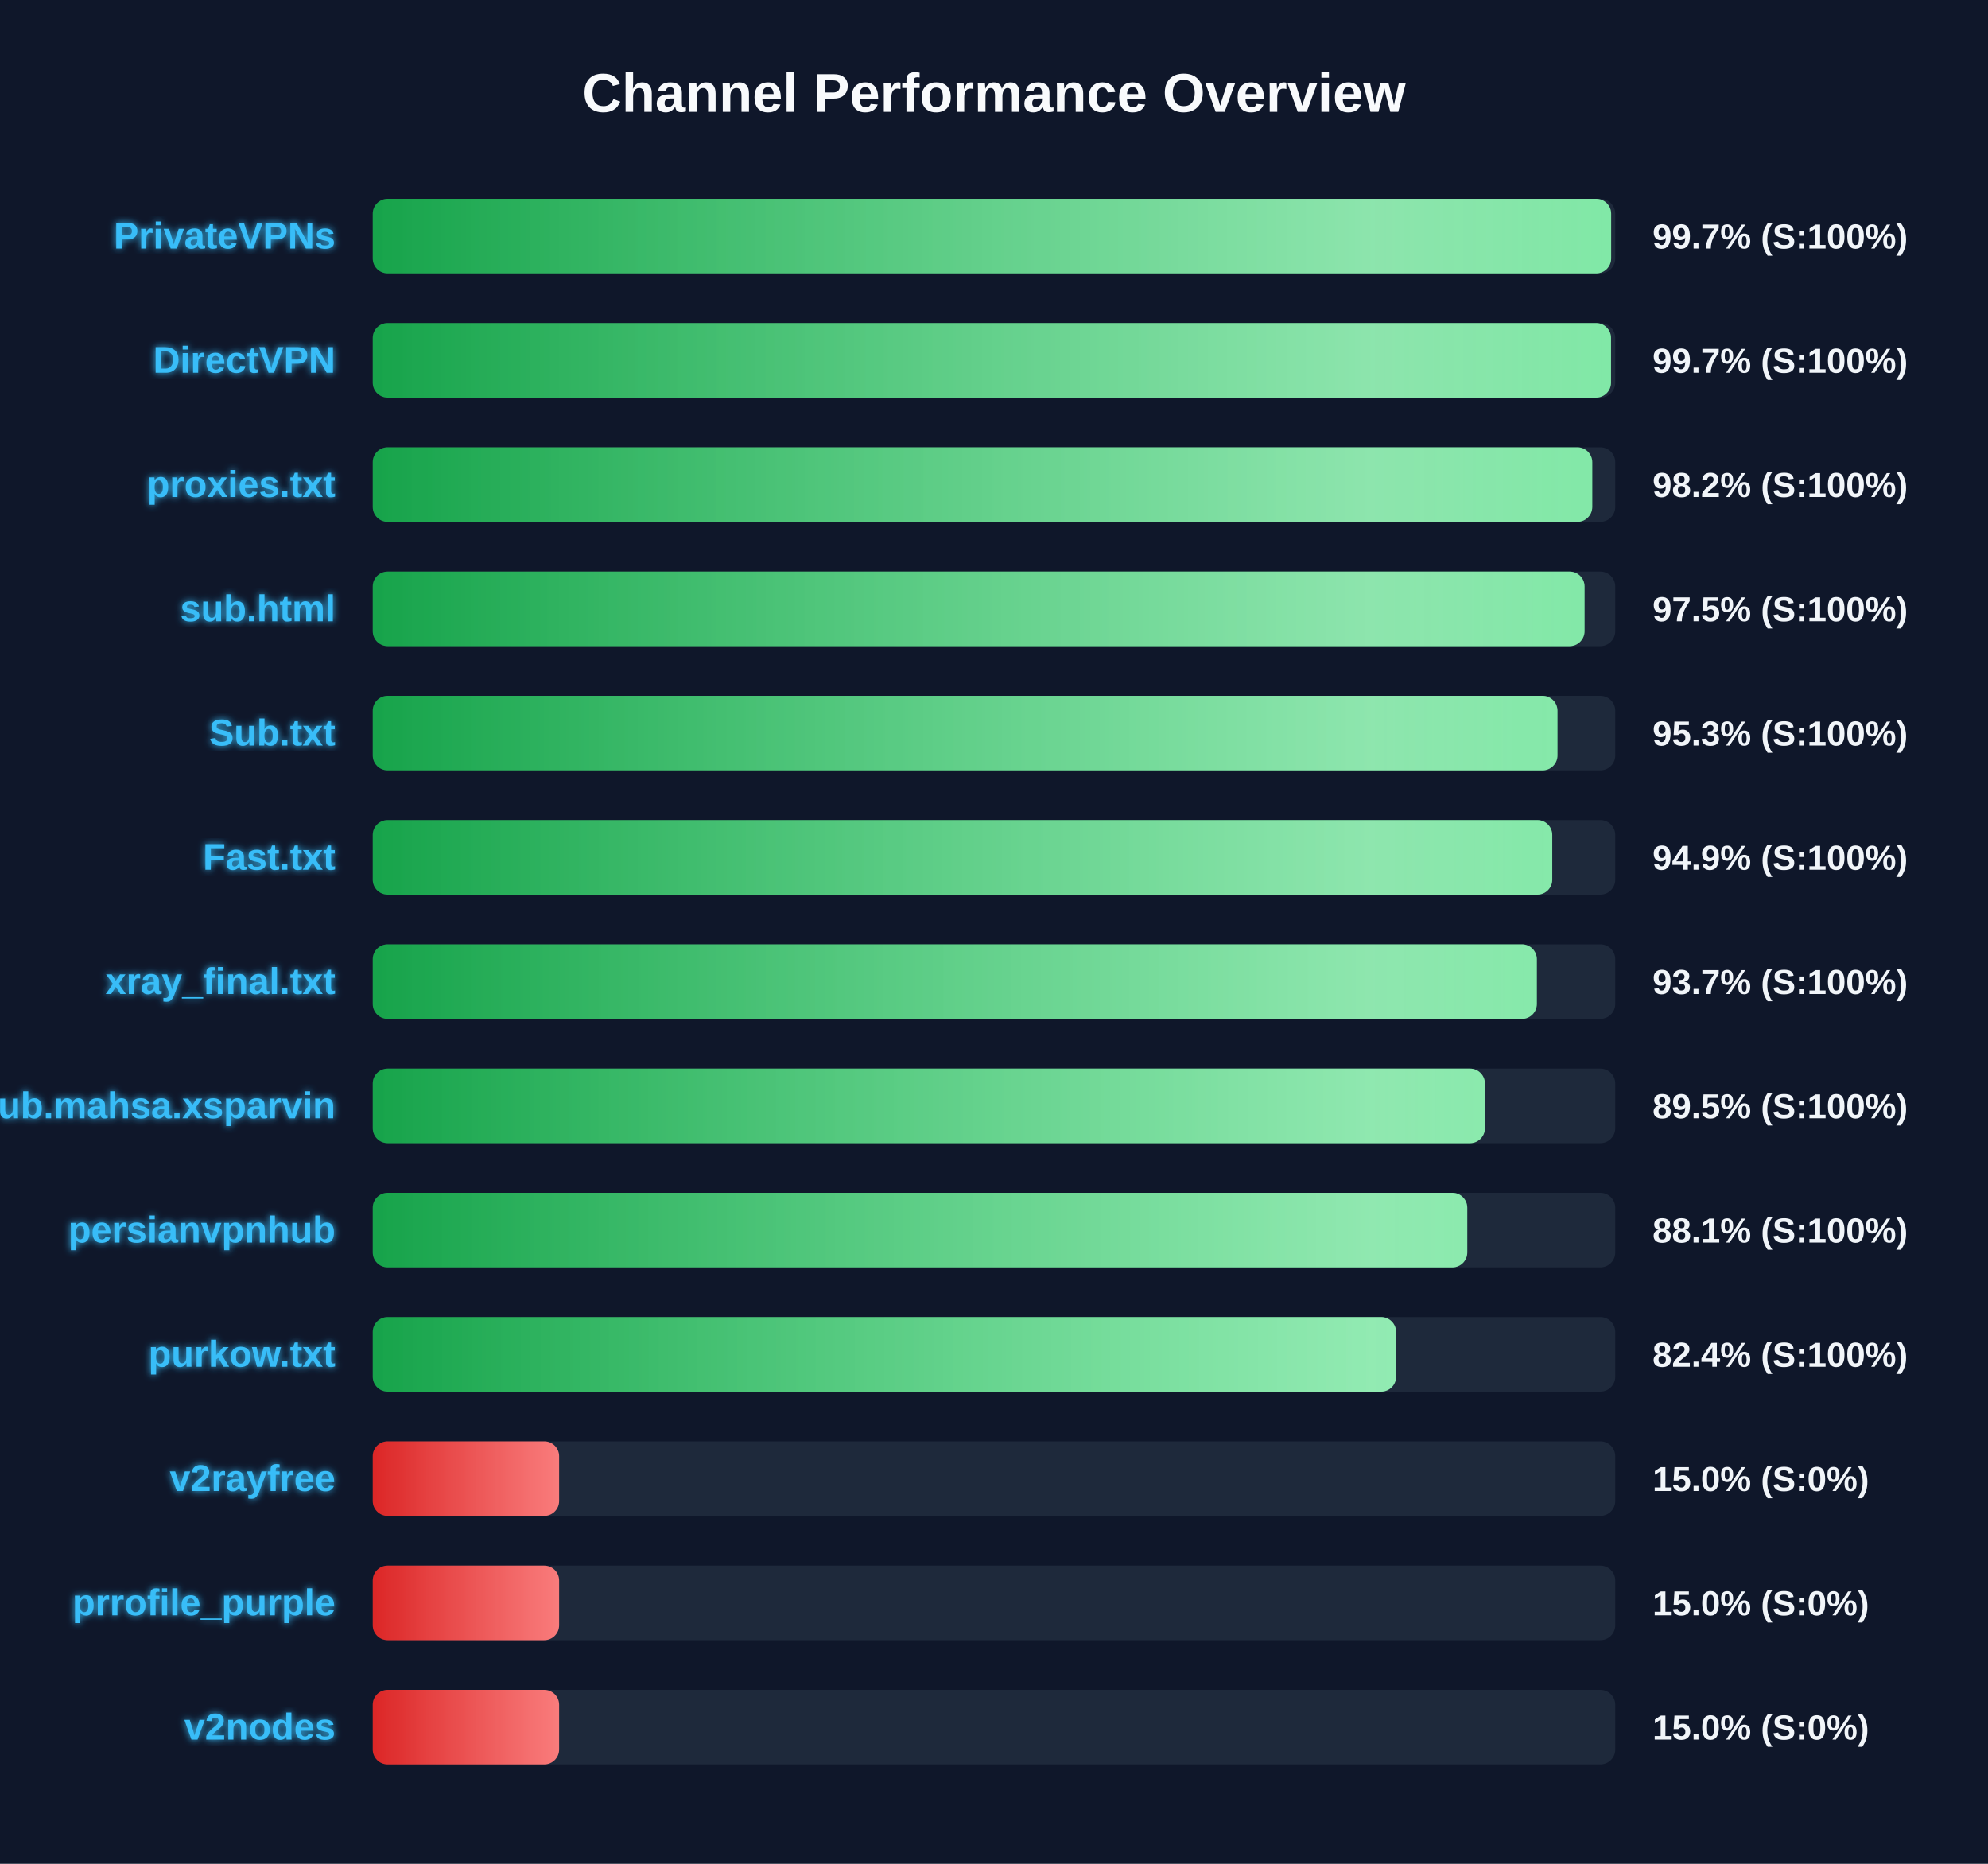
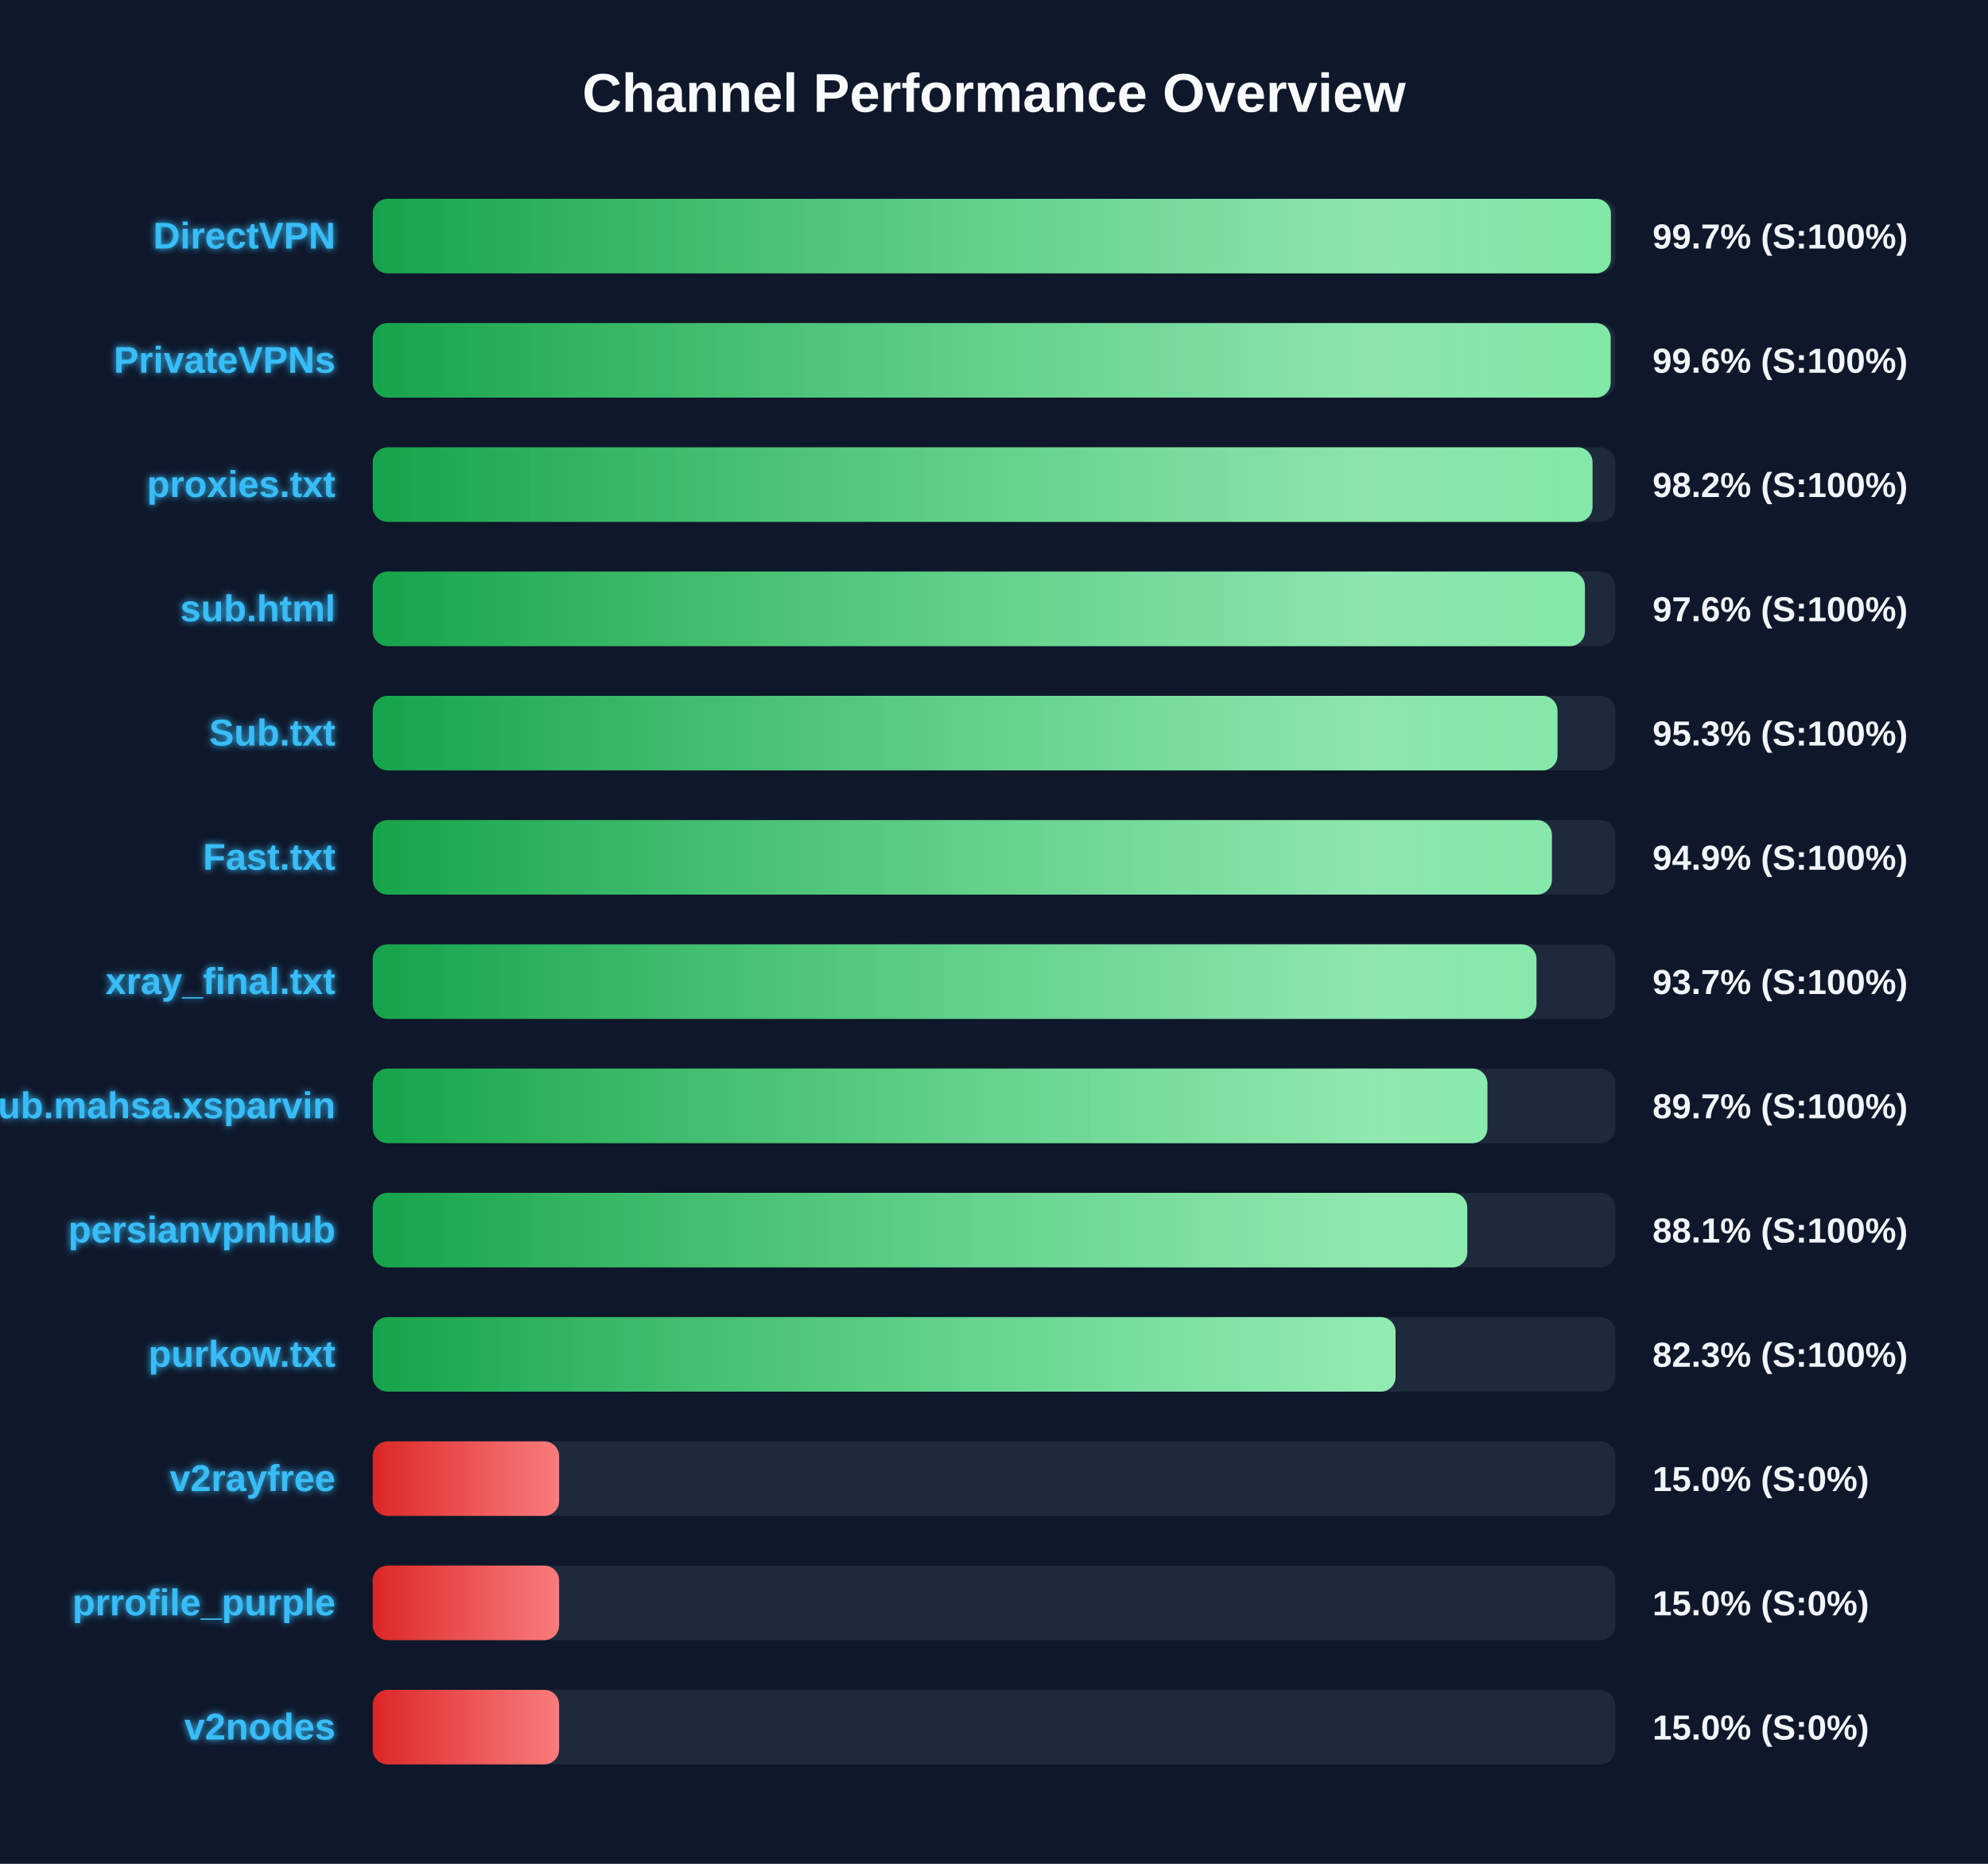
<svg xmlns="http://www.w3.org/2000/svg" width="800" height="750" version="1.1">
  <defs>
    <linearGradient id="grad-green" x1="0%" y1="0%" x2="100%" y2="0%">
      <stop offset="0%" stop-color="#16a34a" />
      <stop offset="100%" stop-color="#4ade80" />
    </linearGradient>
    <linearGradient id="grad-yellow" x1="0%" y1="0%" x2="100%" y2="0%">
      <stop offset="0%" stop-color="#ca8a04" />
      <stop offset="100%" stop-color="#fde047" />
    </linearGradient>
    <linearGradient id="grad-red" x1="0%" y1="0%" x2="100%" y2="0%">
      <stop offset="0%" stop-color="#dc2626" />
      <stop offset="100%" stop-color="#f87171" />
    </linearGradient>
    <linearGradient id="shimmer" x1="0%" y1="0%" x2="100%" y2="0%">
      <stop offset="0%" stop-color="rgba(255,255,255,0)" />
      <stop offset="50%" stop-color="rgba(255,255,255,0.4)" />
      <stop offset="100%" stop-color="rgba(255,255,255,0)" />
    </linearGradient>
    <filter id="glow" x="-20%" y="-20%" width="140%" height="140%">
      <feGaussianBlur stdDeviation="1.5" result="blur" />
      <feComposite in="SourceGraphic" in2="blur" operator="over" />
    </filter>
  </defs>
  <style>
        .bg-rect { fill: #0f172a; }
        .title { font: bold 22px 'Segoe UI', Arial, sans-serif; fill: #f8fafc; }
        .row { font: bold 15px 'Segoe UI', Arial, sans-serif; fill: #38bdf8; filter: url(#glow); }
        .score { font: bold 14px 'Segoe UI', Arial, sans-serif; fill: #f1f5f9; }
        @keyframes shimmer-anim {
            0% { transform: translateX(-100%); }
            100% { transform: translateX(200%); }
        }
        .shimmer-rect {
            animation: shimmer-anim 2.5s infinite linear;
        }
    </style>
  <rect width="100%" height="100%" class="bg-rect" />
  <text x="400" y="45" text-anchor="middle" class="title">Channel Performance Overview</text>
  <rect x="150" y="80" width="500" height="30" fill="#1e293b" rx="6" />
  <clipPath id="clip-0">
-     <rect x="150" y="80" width="498.35" height="30" rx="6" />
+     <rect x="150" y="80" width="498.25" height="30" rx="6" />
  </clipPath>
-   <rect x="150" y="80" width="498.35" height="30" fill="url(#grad-green)" rx="6" />
+   <rect x="150" y="80" width="498.25" height="30" fill="url(#grad-green)" rx="6" />
  <g clip-path="url(#clip-0)">
    <rect x="150" y="80" width="100%" height="30" fill="url(#shimmer)" class="shimmer-rect" />
  </g>
-   <text x="135" y="100" text-anchor="end" class="row">PrivateVPNs</text>
+   <text x="135" y="100" text-anchor="end" class="row">DirectVPN</text>
  <text x="665" y="100" text-anchor="start" class="score">99.7% (S:100%)</text>
  <rect x="150" y="130" width="500" height="30" fill="#1e293b" rx="6" />
  <clipPath id="clip-1">
-     <rect x="150" y="130" width="498.3" height="30" rx="6" />
+     <rect x="150" y="130" width="498.15" height="30" rx="6" />
  </clipPath>
-   <rect x="150" y="130" width="498.3" height="30" fill="url(#grad-green)" rx="6" />
+   <rect x="150" y="130" width="498.15" height="30" fill="url(#grad-green)" rx="6" />
  <g clip-path="url(#clip-1)">
    <rect x="150" y="130" width="100%" height="30" fill="url(#shimmer)" class="shimmer-rect" />
  </g>
-   <text x="135" y="150" text-anchor="end" class="row">DirectVPN</text>
-   <text x="665" y="150" text-anchor="start" class="score">99.7% (S:100%)</text>
+   <text x="135" y="150" text-anchor="end" class="row">PrivateVPNs</text>
+   <text x="665" y="150" text-anchor="start" class="score">99.6% (S:100%)</text>
  <rect x="150" y="180" width="500" height="30" fill="#1e293b" rx="6" />
  <clipPath id="clip-2">
-     <rect x="150" y="180" width="490.75" height="30" rx="6" />
+     <rect x="150" y="180" width="490.85" height="30" rx="6" />
  </clipPath>
-   <rect x="150" y="180" width="490.75" height="30" fill="url(#grad-green)" rx="6" />
+   <rect x="150" y="180" width="490.85" height="30" fill="url(#grad-green)" rx="6" />
  <g clip-path="url(#clip-2)">
    <rect x="150" y="180" width="100%" height="30" fill="url(#shimmer)" class="shimmer-rect" />
  </g>
  <text x="135" y="200" text-anchor="end" class="row">proxies.txt</text>
  <text x="665" y="200" text-anchor="start" class="score">98.2% (S:100%)</text>
  <rect x="150" y="230" width="500" height="30" fill="#1e293b" rx="6" />
  <clipPath id="clip-3">
-     <rect x="150" y="230" width="487.65" height="30" rx="6" />
+     <rect x="150" y="230" width="487.8" height="30" rx="6" />
  </clipPath>
-   <rect x="150" y="230" width="487.65" height="30" fill="url(#grad-green)" rx="6" />
+   <rect x="150" y="230" width="487.8" height="30" fill="url(#grad-green)" rx="6" />
  <g clip-path="url(#clip-3)">
    <rect x="150" y="230" width="100%" height="30" fill="url(#shimmer)" class="shimmer-rect" />
  </g>
  <text x="135" y="250" text-anchor="end" class="row">sub.html</text>
-   <text x="665" y="250" text-anchor="start" class="score">97.5% (S:100%)</text>
+   <text x="665" y="250" text-anchor="start" class="score">97.6% (S:100%)</text>
  <rect x="150" y="280" width="500" height="30" fill="#1e293b" rx="6" />
  <clipPath id="clip-4">
    <rect x="150" y="280" width="476.75" height="30" rx="6" />
  </clipPath>
  <rect x="150" y="280" width="476.75" height="30" fill="url(#grad-green)" rx="6" />
  <g clip-path="url(#clip-4)">
    <rect x="150" y="280" width="100%" height="30" fill="url(#shimmer)" class="shimmer-rect" />
  </g>
  <text x="135" y="300" text-anchor="end" class="row">Sub.txt</text>
  <text x="665" y="300" text-anchor="start" class="score">95.3% (S:100%)</text>
  <rect x="150" y="330" width="500" height="30" fill="#1e293b" rx="6" />
  <clipPath id="clip-5">
-     <rect x="150" y="330" width="474.65" height="30" rx="6" />
+     <rect x="150" y="330" width="474.5" height="30" rx="6" />
  </clipPath>
-   <rect x="150" y="330" width="474.65" height="30" fill="url(#grad-green)" rx="6" />
+   <rect x="150" y="330" width="474.5" height="30" fill="url(#grad-green)" rx="6" />
  <g clip-path="url(#clip-5)">
    <rect x="150" y="330" width="100%" height="30" fill="url(#shimmer)" class="shimmer-rect" />
  </g>
  <text x="135" y="350" text-anchor="end" class="row">Fast.txt</text>
  <text x="665" y="350" text-anchor="start" class="score">94.9% (S:100%)</text>
  <rect x="150" y="380" width="500" height="30" fill="#1e293b" rx="6" />
  <clipPath id="clip-6">
-     <rect x="150" y="380" width="468.45" height="30" rx="6" />
+     <rect x="150" y="380" width="468.3" height="30" rx="6" />
  </clipPath>
-   <rect x="150" y="380" width="468.45" height="30" fill="url(#grad-green)" rx="6" />
+   <rect x="150" y="380" width="468.3" height="30" fill="url(#grad-green)" rx="6" />
  <g clip-path="url(#clip-6)">
    <rect x="150" y="380" width="100%" height="30" fill="url(#shimmer)" class="shimmer-rect" />
  </g>
  <text x="135" y="400" text-anchor="end" class="row">xray_final.txt</text>
  <text x="665" y="400" text-anchor="start" class="score">93.7% (S:100%)</text>
  <rect x="150" y="430" width="500" height="30" fill="#1e293b" rx="6" />
  <clipPath id="clip-7">
-     <rect x="150" y="430" width="447.55" height="30" rx="6" />
+     <rect x="150" y="430" width="448.55" height="30" rx="6" />
  </clipPath>
-   <rect x="150" y="430" width="447.55" height="30" fill="url(#grad-green)" rx="6" />
+   <rect x="150" y="430" width="448.55" height="30" fill="url(#grad-green)" rx="6" />
  <g clip-path="url(#clip-7)">
    <rect x="150" y="430" width="100%" height="30" fill="url(#shimmer)" class="shimmer-rect" />
  </g>
  <text x="135" y="450" text-anchor="end" class="row">Sub.mahsa.xsparvin</text>
-   <text x="665" y="450" text-anchor="start" class="score">89.5% (S:100%)</text>
+   <text x="665" y="450" text-anchor="start" class="score">89.7% (S:100%)</text>
  <rect x="150" y="480" width="500" height="30" fill="#1e293b" rx="6" />
  <clipPath id="clip-8">
    <rect x="150" y="480" width="440.45" height="30" rx="6" />
  </clipPath>
  <rect x="150" y="480" width="440.45" height="30" fill="url(#grad-green)" rx="6" />
  <g clip-path="url(#clip-8)">
    <rect x="150" y="480" width="100%" height="30" fill="url(#shimmer)" class="shimmer-rect" />
  </g>
  <text x="135" y="500" text-anchor="end" class="row">persianvpnhub</text>
  <text x="665" y="500" text-anchor="start" class="score">88.1% (S:100%)</text>
  <rect x="150" y="530" width="500" height="30" fill="#1e293b" rx="6" />
  <clipPath id="clip-9">
-     <rect x="150" y="530" width="411.8" height="30" rx="6" />
+     <rect x="150" y="530" width="411.6" height="30" rx="6" />
  </clipPath>
-   <rect x="150" y="530" width="411.8" height="30" fill="url(#grad-green)" rx="6" />
+   <rect x="150" y="530" width="411.6" height="30" fill="url(#grad-green)" rx="6" />
  <g clip-path="url(#clip-9)">
    <rect x="150" y="530" width="100%" height="30" fill="url(#shimmer)" class="shimmer-rect" />
  </g>
  <text x="135" y="550" text-anchor="end" class="row">purkow.txt</text>
-   <text x="665" y="550" text-anchor="start" class="score">82.4% (S:100%)</text>
+   <text x="665" y="550" text-anchor="start" class="score">82.3% (S:100%)</text>
  <rect x="150" y="580" width="500" height="30" fill="#1e293b" rx="6" />
  <clipPath id="clip-10">
    <rect x="150" y="580" width="75.0" height="30" rx="6" />
  </clipPath>
  <rect x="150" y="580" width="75.0" height="30" fill="url(#grad-red)" rx="6" />
  <g clip-path="url(#clip-10)">
    <rect x="150" y="580" width="100%" height="30" fill="url(#shimmer)" class="shimmer-rect" />
  </g>
  <text x="135" y="600" text-anchor="end" class="row">v2rayfree</text>
  <text x="665" y="600" text-anchor="start" class="score">15.0% (S:0%)</text>
  <rect x="150" y="630" width="500" height="30" fill="#1e293b" rx="6" />
  <clipPath id="clip-11">
    <rect x="150" y="630" width="75.0" height="30" rx="6" />
  </clipPath>
  <rect x="150" y="630" width="75.0" height="30" fill="url(#grad-red)" rx="6" />
  <g clip-path="url(#clip-11)">
    <rect x="150" y="630" width="100%" height="30" fill="url(#shimmer)" class="shimmer-rect" />
  </g>
  <text x="135" y="650" text-anchor="end" class="row">prrofile_purple</text>
  <text x="665" y="650" text-anchor="start" class="score">15.0% (S:0%)</text>
  <rect x="150" y="680" width="500" height="30" fill="#1e293b" rx="6" />
  <clipPath id="clip-12">
    <rect x="150" y="680" width="75.0" height="30" rx="6" />
  </clipPath>
  <rect x="150" y="680" width="75.0" height="30" fill="url(#grad-red)" rx="6" />
  <g clip-path="url(#clip-12)">
    <rect x="150" y="680" width="100%" height="30" fill="url(#shimmer)" class="shimmer-rect" />
  </g>
  <text x="135" y="700" text-anchor="end" class="row">v2nodes</text>
  <text x="665" y="700" text-anchor="start" class="score">15.0% (S:0%)</text>
</svg>
